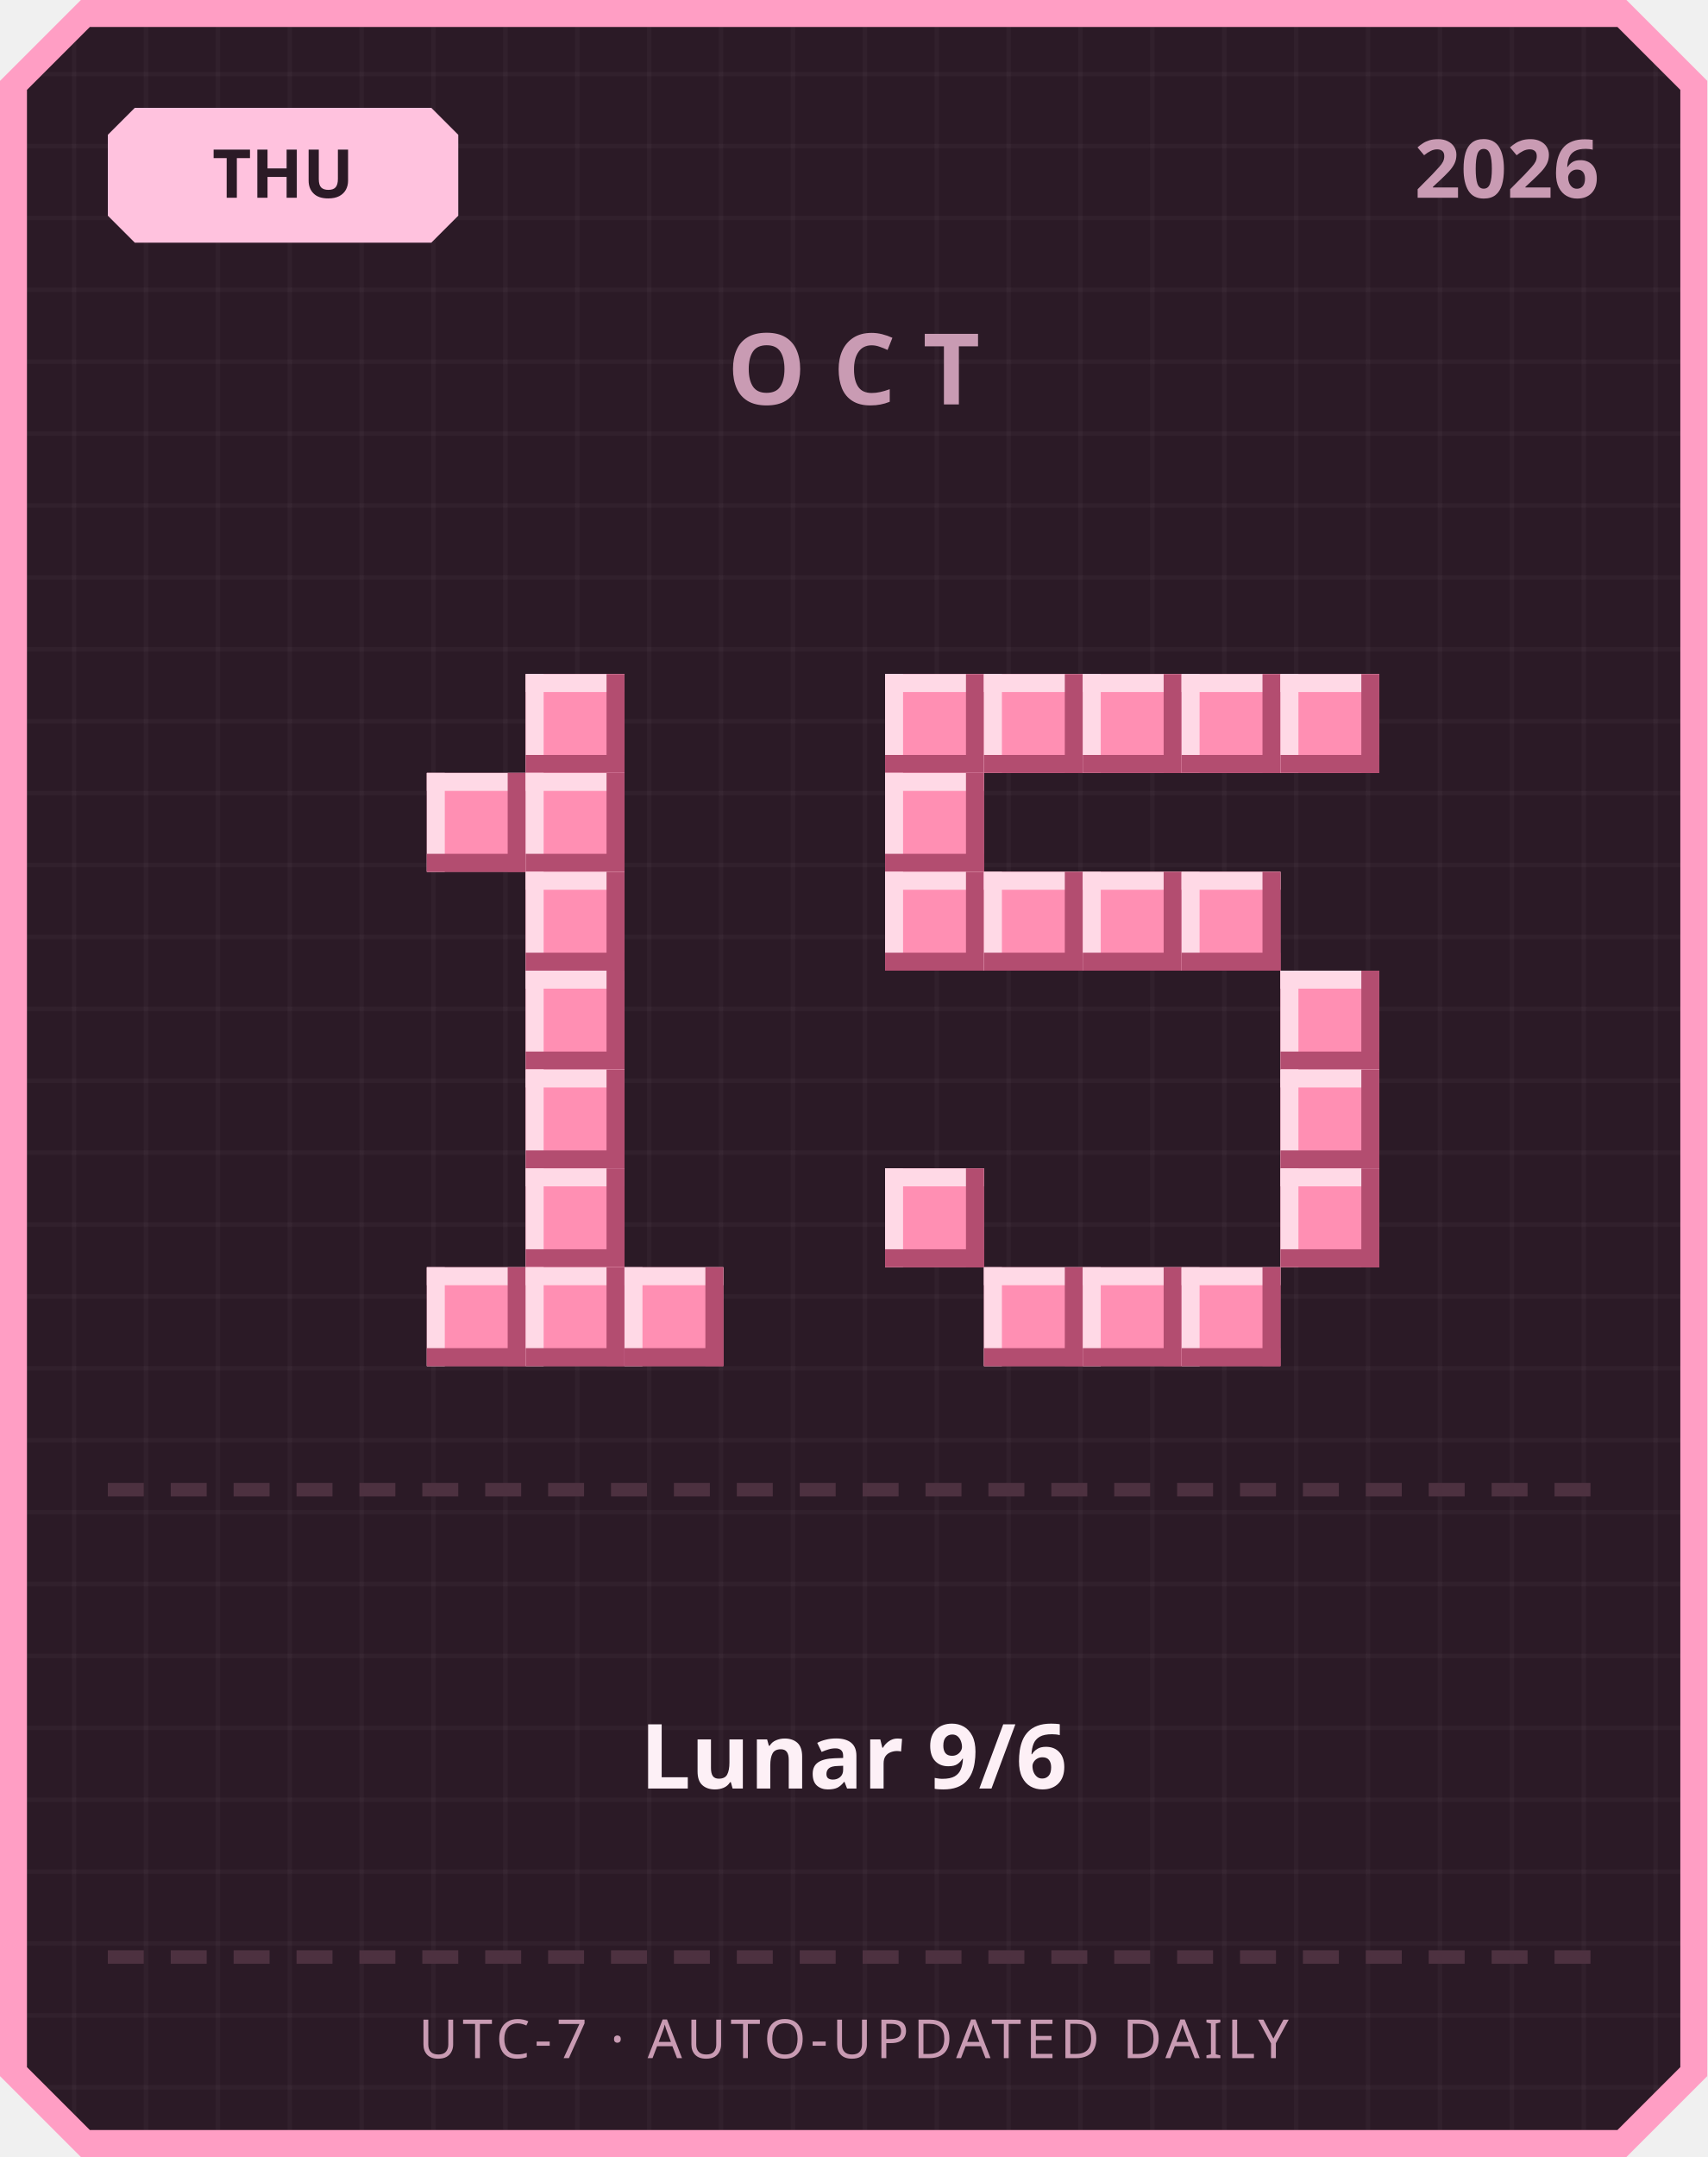
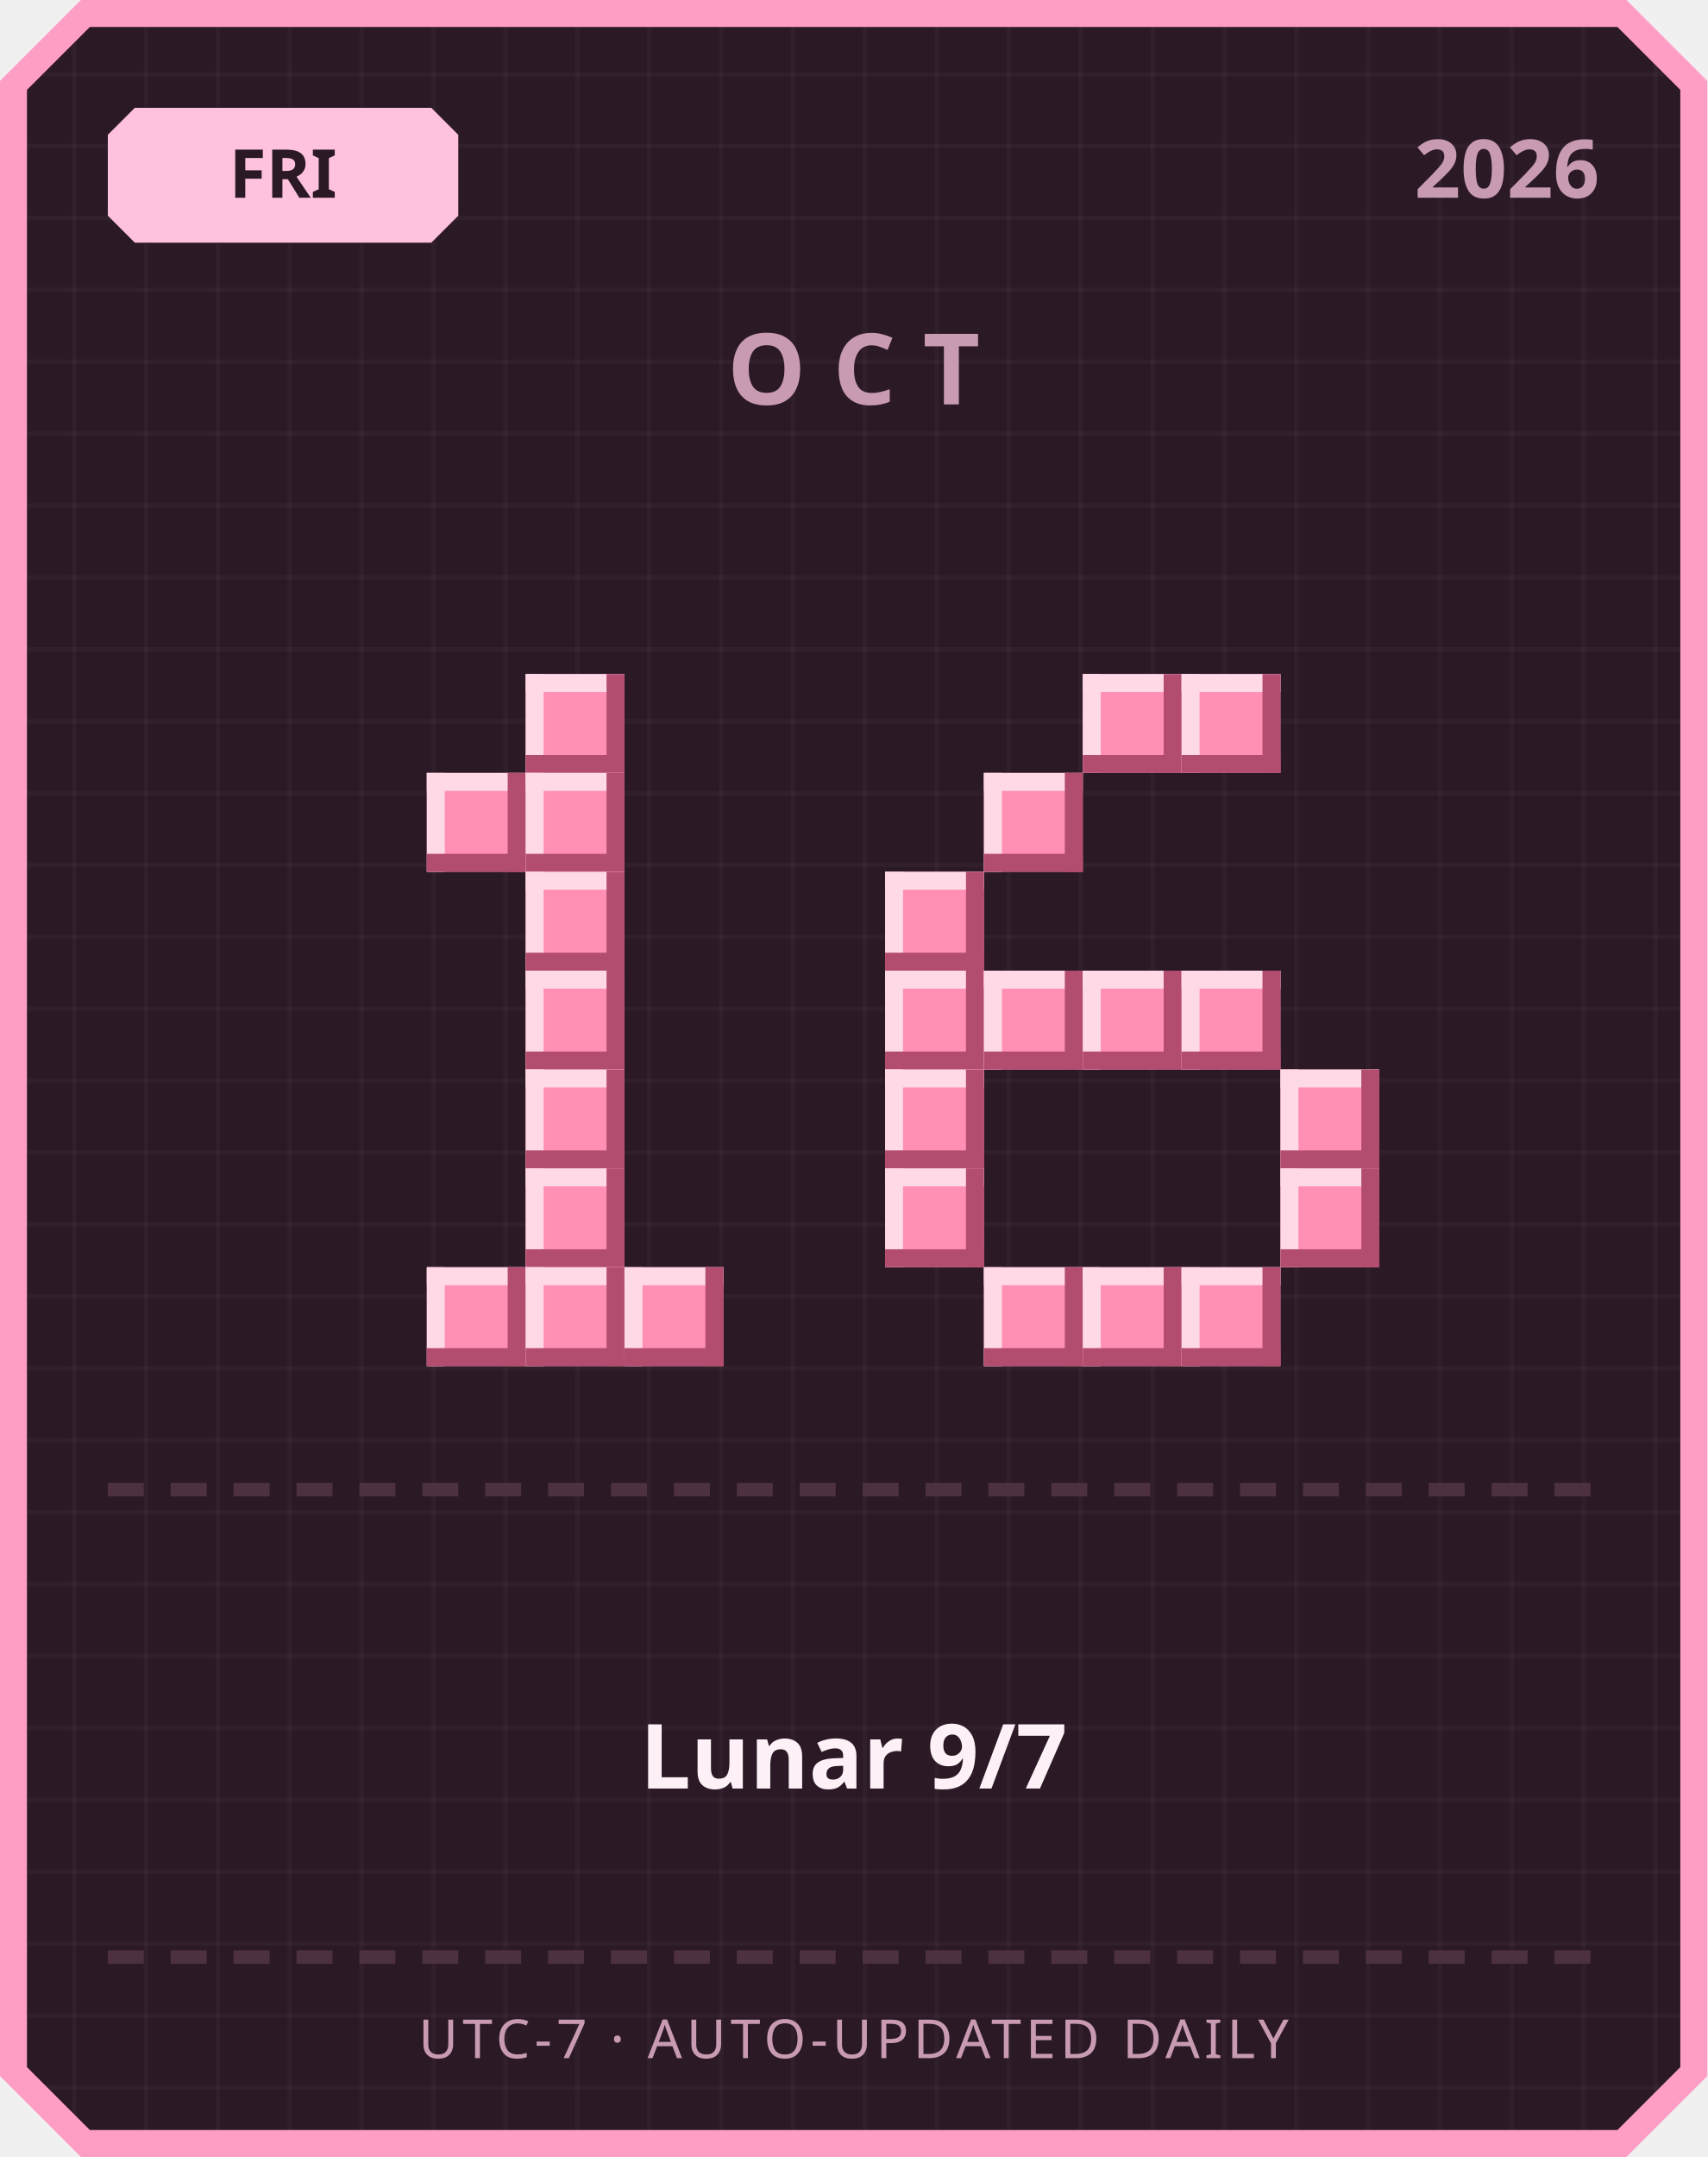
<svg xmlns="http://www.w3.org/2000/svg" width="380" height="480" viewBox="0 0 380 480">
  <defs>
    <pattern id="grid" width="16" height="16" patternUnits="userSpaceOnUse">
      <rect width="16" height="16" fill="#2b1a26" />
      <rect width="1" height="16" fill="#ffffff" opacity="0.03" />
      <rect width="16" height="1" fill="#ffffff" opacity="0.03" />
    </pattern>
  </defs>
  <path d="M 18,0 L 362,0 L 380,18 L 380,462 L 362,480 L 18,480 L 0,462 L 0,18 Z" fill="#ff9ec4" />
  <path d="M 20,6 L 360,6 L 374,20 L 374,460 L 360,474 L 20,474 L 6,460 L 6,20 Z" fill="url(#grid)" />
  <path d="M 30,24 L 96,24 L 102,30 L 102,48 L 96,54 L 30,54 L 24,48 L 24,30 Z" fill="#ffc2de" />
-   <text x="63" y="44" text-anchor="middle" font-family="'Segoe UI', sans-serif" font-size="15" font-weight="700" fill="#2b1a26">THU</text>
+   <text x="63" y="44" text-anchor="middle" font-family="'Segoe UI', sans-serif" font-size="15" font-weight="700" fill="#2b1a26">FRI</text>
  <text x="356" y="44" text-anchor="end" font-family="'Segoe UI', sans-serif" font-size="18" font-weight="700" fill="#c99bb3">2026</text>
  <text x="190" y="90" text-anchor="middle" font-family="'Segoe UI', sans-serif" font-size="22" font-weight="700" letter-spacing="6" fill="#c99bb3">OCT</text>
  <rect x="117" y="150" width="22" height="22" fill="#ff8fb3" />
  <rect x="117" y="150" width="22" height="4" fill="#ffd9e6" />
  <rect x="117" y="150" width="4" height="22" fill="#ffd9e6" />
  <rect x="117" y="168" width="22" height="4" fill="#b34d70" />
  <rect x="135" y="150" width="4" height="22" fill="#b34d70" />
  <rect x="95" y="172" width="22" height="22" fill="#ff8fb3" />
  <rect x="95" y="172" width="22" height="4" fill="#ffd9e6" />
  <rect x="95" y="172" width="4" height="22" fill="#ffd9e6" />
  <rect x="95" y="190" width="22" height="4" fill="#b34d70" />
  <rect x="113" y="172" width="4" height="22" fill="#b34d70" />
  <rect x="117" y="172" width="22" height="22" fill="#ff8fb3" />
  <rect x="117" y="172" width="22" height="4" fill="#ffd9e6" />
  <rect x="117" y="172" width="4" height="22" fill="#ffd9e6" />
  <rect x="117" y="190" width="22" height="4" fill="#b34d70" />
  <rect x="135" y="172" width="4" height="22" fill="#b34d70" />
  <rect x="117" y="194" width="22" height="22" fill="#ff8fb3" />
  <rect x="117" y="194" width="22" height="4" fill="#ffd9e6" />
  <rect x="117" y="194" width="4" height="22" fill="#ffd9e6" />
  <rect x="117" y="212" width="22" height="4" fill="#b34d70" />
  <rect x="135" y="194" width="4" height="22" fill="#b34d70" />
  <rect x="117" y="216" width="22" height="22" fill="#ff8fb3" />
  <rect x="117" y="216" width="22" height="4" fill="#ffd9e6" />
  <rect x="117" y="216" width="4" height="22" fill="#ffd9e6" />
  <rect x="117" y="234" width="22" height="4" fill="#b34d70" />
  <rect x="135" y="216" width="4" height="22" fill="#b34d70" />
  <rect x="117" y="238" width="22" height="22" fill="#ff8fb3" />
  <rect x="117" y="238" width="22" height="4" fill="#ffd9e6" />
  <rect x="117" y="238" width="4" height="22" fill="#ffd9e6" />
  <rect x="117" y="256" width="22" height="4" fill="#b34d70" />
  <rect x="135" y="238" width="4" height="22" fill="#b34d70" />
  <rect x="117" y="260" width="22" height="22" fill="#ff8fb3" />
  <rect x="117" y="260" width="22" height="4" fill="#ffd9e6" />
  <rect x="117" y="260" width="4" height="22" fill="#ffd9e6" />
  <rect x="117" y="278" width="22" height="4" fill="#b34d70" />
  <rect x="135" y="260" width="4" height="22" fill="#b34d70" />
  <rect x="95" y="282" width="22" height="22" fill="#ff8fb3" />
  <rect x="95" y="282" width="22" height="4" fill="#ffd9e6" />
  <rect x="95" y="282" width="4" height="22" fill="#ffd9e6" />
  <rect x="95" y="300" width="22" height="4" fill="#b34d70" />
  <rect x="113" y="282" width="4" height="22" fill="#b34d70" />
  <rect x="117" y="282" width="22" height="22" fill="#ff8fb3" />
  <rect x="117" y="282" width="22" height="4" fill="#ffd9e6" />
  <rect x="117" y="282" width="4" height="22" fill="#ffd9e6" />
  <rect x="117" y="300" width="22" height="4" fill="#b34d70" />
  <rect x="135" y="282" width="4" height="22" fill="#b34d70" />
  <rect x="139" y="282" width="22" height="22" fill="#ff8fb3" />
  <rect x="139" y="282" width="22" height="4" fill="#ffd9e6" />
  <rect x="139" y="282" width="4" height="22" fill="#ffd9e6" />
  <rect x="139" y="300" width="22" height="4" fill="#b34d70" />
  <rect x="157" y="282" width="4" height="22" fill="#b34d70" />
-   <rect x="197" y="150" width="22" height="22" fill="#ff8fb3" />
-   <rect x="197" y="150" width="22" height="4" fill="#ffd9e6" />
-   <rect x="197" y="150" width="4" height="22" fill="#ffd9e6" />
-   <rect x="197" y="168" width="22" height="4" fill="#b34d70" />
-   <rect x="215" y="150" width="4" height="22" fill="#b34d70" />
-   <rect x="219" y="150" width="22" height="22" fill="#ff8fb3" />
-   <rect x="219" y="150" width="22" height="4" fill="#ffd9e6" />
-   <rect x="219" y="150" width="4" height="22" fill="#ffd9e6" />
-   <rect x="219" y="168" width="22" height="4" fill="#b34d70" />
-   <rect x="237" y="150" width="4" height="22" fill="#b34d70" />
  <rect x="241" y="150" width="22" height="22" fill="#ff8fb3" />
  <rect x="241" y="150" width="22" height="4" fill="#ffd9e6" />
  <rect x="241" y="150" width="4" height="22" fill="#ffd9e6" />
  <rect x="241" y="168" width="22" height="4" fill="#b34d70" />
  <rect x="259" y="150" width="4" height="22" fill="#b34d70" />
  <rect x="263" y="150" width="22" height="22" fill="#ff8fb3" />
  <rect x="263" y="150" width="22" height="4" fill="#ffd9e6" />
  <rect x="263" y="150" width="4" height="22" fill="#ffd9e6" />
  <rect x="263" y="168" width="22" height="4" fill="#b34d70" />
  <rect x="281" y="150" width="4" height="22" fill="#b34d70" />
-   <rect x="285" y="150" width="22" height="22" fill="#ff8fb3" />
-   <rect x="285" y="150" width="22" height="4" fill="#ffd9e6" />
-   <rect x="285" y="150" width="4" height="22" fill="#ffd9e6" />
-   <rect x="285" y="168" width="22" height="4" fill="#b34d70" />
-   <rect x="303" y="150" width="4" height="22" fill="#b34d70" />
-   <rect x="197" y="172" width="22" height="22" fill="#ff8fb3" />
-   <rect x="197" y="172" width="22" height="4" fill="#ffd9e6" />
-   <rect x="197" y="172" width="4" height="22" fill="#ffd9e6" />
-   <rect x="197" y="190" width="22" height="4" fill="#b34d70" />
-   <rect x="215" y="172" width="4" height="22" fill="#b34d70" />
+   <rect x="219" y="172" width="22" height="22" fill="#ff8fb3" />
+   <rect x="219" y="172" width="22" height="4" fill="#ffd9e6" />
+   <rect x="219" y="172" width="4" height="22" fill="#ffd9e6" />
+   <rect x="219" y="190" width="22" height="4" fill="#b34d70" />
+   <rect x="237" y="172" width="4" height="22" fill="#b34d70" />
  <rect x="197" y="194" width="22" height="22" fill="#ff8fb3" />
  <rect x="197" y="194" width="22" height="4" fill="#ffd9e6" />
  <rect x="197" y="194" width="4" height="22" fill="#ffd9e6" />
  <rect x="197" y="212" width="22" height="4" fill="#b34d70" />
  <rect x="215" y="194" width="4" height="22" fill="#b34d70" />
-   <rect x="219" y="194" width="22" height="22" fill="#ff8fb3" />
-   <rect x="219" y="194" width="22" height="4" fill="#ffd9e6" />
-   <rect x="219" y="194" width="4" height="22" fill="#ffd9e6" />
-   <rect x="219" y="212" width="22" height="4" fill="#b34d70" />
-   <rect x="237" y="194" width="4" height="22" fill="#b34d70" />
-   <rect x="241" y="194" width="22" height="22" fill="#ff8fb3" />
-   <rect x="241" y="194" width="22" height="4" fill="#ffd9e6" />
-   <rect x="241" y="194" width="4" height="22" fill="#ffd9e6" />
-   <rect x="241" y="212" width="22" height="4" fill="#b34d70" />
-   <rect x="259" y="194" width="4" height="22" fill="#b34d70" />
-   <rect x="263" y="194" width="22" height="22" fill="#ff8fb3" />
-   <rect x="263" y="194" width="22" height="4" fill="#ffd9e6" />
-   <rect x="263" y="194" width="4" height="22" fill="#ffd9e6" />
-   <rect x="263" y="212" width="22" height="4" fill="#b34d70" />
-   <rect x="281" y="194" width="4" height="22" fill="#b34d70" />
-   <rect x="285" y="216" width="22" height="22" fill="#ff8fb3" />
-   <rect x="285" y="216" width="22" height="4" fill="#ffd9e6" />
-   <rect x="285" y="216" width="4" height="22" fill="#ffd9e6" />
-   <rect x="285" y="234" width="22" height="4" fill="#b34d70" />
-   <rect x="303" y="216" width="4" height="22" fill="#b34d70" />
+   <rect x="197" y="216" width="22" height="22" fill="#ff8fb3" />
+   <rect x="197" y="216" width="22" height="4" fill="#ffd9e6" />
+   <rect x="197" y="216" width="4" height="22" fill="#ffd9e6" />
+   <rect x="197" y="234" width="22" height="4" fill="#b34d70" />
+   <rect x="215" y="216" width="4" height="22" fill="#b34d70" />
+   <rect x="219" y="216" width="22" height="22" fill="#ff8fb3" />
+   <rect x="219" y="216" width="22" height="4" fill="#ffd9e6" />
+   <rect x="219" y="216" width="4" height="22" fill="#ffd9e6" />
+   <rect x="219" y="234" width="22" height="4" fill="#b34d70" />
+   <rect x="237" y="216" width="4" height="22" fill="#b34d70" />
+   <rect x="241" y="216" width="22" height="22" fill="#ff8fb3" />
+   <rect x="241" y="216" width="22" height="4" fill="#ffd9e6" />
+   <rect x="241" y="216" width="4" height="22" fill="#ffd9e6" />
+   <rect x="241" y="234" width="22" height="4" fill="#b34d70" />
+   <rect x="259" y="216" width="4" height="22" fill="#b34d70" />
+   <rect x="263" y="216" width="22" height="22" fill="#ff8fb3" />
+   <rect x="263" y="216" width="22" height="4" fill="#ffd9e6" />
+   <rect x="263" y="216" width="4" height="22" fill="#ffd9e6" />
+   <rect x="263" y="234" width="22" height="4" fill="#b34d70" />
+   <rect x="281" y="216" width="4" height="22" fill="#b34d70" />
+   <rect x="197" y="238" width="22" height="22" fill="#ff8fb3" />
+   <rect x="197" y="238" width="22" height="4" fill="#ffd9e6" />
+   <rect x="197" y="238" width="4" height="22" fill="#ffd9e6" />
+   <rect x="197" y="256" width="22" height="4" fill="#b34d70" />
+   <rect x="215" y="238" width="4" height="22" fill="#b34d70" />
  <rect x="285" y="238" width="22" height="22" fill="#ff8fb3" />
  <rect x="285" y="238" width="22" height="4" fill="#ffd9e6" />
  <rect x="285" y="238" width="4" height="22" fill="#ffd9e6" />
  <rect x="285" y="256" width="22" height="4" fill="#b34d70" />
  <rect x="303" y="238" width="4" height="22" fill="#b34d70" />
  <rect x="197" y="260" width="22" height="22" fill="#ff8fb3" />
  <rect x="197" y="260" width="22" height="4" fill="#ffd9e6" />
  <rect x="197" y="260" width="4" height="22" fill="#ffd9e6" />
  <rect x="197" y="278" width="22" height="4" fill="#b34d70" />
  <rect x="215" y="260" width="4" height="22" fill="#b34d70" />
  <rect x="285" y="260" width="22" height="22" fill="#ff8fb3" />
  <rect x="285" y="260" width="22" height="4" fill="#ffd9e6" />
  <rect x="285" y="260" width="4" height="22" fill="#ffd9e6" />
  <rect x="285" y="278" width="22" height="4" fill="#b34d70" />
  <rect x="303" y="260" width="4" height="22" fill="#b34d70" />
  <rect x="219" y="282" width="22" height="22" fill="#ff8fb3" />
  <rect x="219" y="282" width="22" height="4" fill="#ffd9e6" />
  <rect x="219" y="282" width="4" height="22" fill="#ffd9e6" />
  <rect x="219" y="300" width="22" height="4" fill="#b34d70" />
  <rect x="237" y="282" width="4" height="22" fill="#b34d70" />
  <rect x="241" y="282" width="22" height="22" fill="#ff8fb3" />
  <rect x="241" y="282" width="22" height="4" fill="#ffd9e6" />
  <rect x="241" y="282" width="4" height="22" fill="#ffd9e6" />
  <rect x="241" y="300" width="22" height="4" fill="#b34d70" />
  <rect x="259" y="282" width="4" height="22" fill="#b34d70" />
  <rect x="263" y="282" width="22" height="22" fill="#ff8fb3" />
  <rect x="263" y="282" width="22" height="4" fill="#ffd9e6" />
  <rect x="263" y="282" width="4" height="22" fill="#ffd9e6" />
  <rect x="263" y="300" width="22" height="4" fill="#b34d70" />
  <rect x="281" y="282" width="4" height="22" fill="#b34d70" />
  <rect x="24" y="330" width="8" height="3" fill="#4d3140" />
  <rect x="38" y="330" width="8" height="3" fill="#4d3140" />
  <rect x="52" y="330" width="8" height="3" fill="#4d3140" />
  <rect x="66" y="330" width="8" height="3" fill="#4d3140" />
  <rect x="80" y="330" width="8" height="3" fill="#4d3140" />
  <rect x="94" y="330" width="8" height="3" fill="#4d3140" />
  <rect x="108" y="330" width="8" height="3" fill="#4d3140" />
  <rect x="122" y="330" width="8" height="3" fill="#4d3140" />
  <rect x="136" y="330" width="8" height="3" fill="#4d3140" />
  <rect x="150" y="330" width="8" height="3" fill="#4d3140" />
  <rect x="164" y="330" width="8" height="3" fill="#4d3140" />
  <rect x="178" y="330" width="8" height="3" fill="#4d3140" />
  <rect x="192" y="330" width="8" height="3" fill="#4d3140" />
  <rect x="206" y="330" width="8" height="3" fill="#4d3140" />
  <rect x="220" y="330" width="8" height="3" fill="#4d3140" />
  <rect x="234" y="330" width="8" height="3" fill="#4d3140" />
  <rect x="248" y="330" width="8" height="3" fill="#4d3140" />
  <rect x="262" y="330" width="8" height="3" fill="#4d3140" />
  <rect x="276" y="330" width="8" height="3" fill="#4d3140" />
  <rect x="290" y="330" width="8" height="3" fill="#4d3140" />
  <rect x="304" y="330" width="8" height="3" fill="#4d3140" />
  <rect x="318" y="330" width="8" height="3" fill="#4d3140" />
  <rect x="332" y="330" width="8" height="3" fill="#4d3140" />
  <rect x="346" y="330" width="8" height="3" fill="#4d3140" />
-   <text x="190" y="398" text-anchor="middle" font-family="'Segoe UI', 'Microsoft JhengHei', sans-serif" font-size="20" font-weight="700" fill="#fdf0f6">Lunar 9/6</text>
+   <text x="190" y="398" text-anchor="middle" font-family="'Segoe UI', 'Microsoft JhengHei', sans-serif" font-size="20" font-weight="700" fill="#fdf0f6">Lunar 9/7</text>
  <rect x="24" y="434" width="8" height="3" fill="#4d3140" />
  <rect x="38" y="434" width="8" height="3" fill="#4d3140" />
  <rect x="52" y="434" width="8" height="3" fill="#4d3140" />
  <rect x="66" y="434" width="8" height="3" fill="#4d3140" />
  <rect x="80" y="434" width="8" height="3" fill="#4d3140" />
  <rect x="94" y="434" width="8" height="3" fill="#4d3140" />
  <rect x="108" y="434" width="8" height="3" fill="#4d3140" />
  <rect x="122" y="434" width="8" height="3" fill="#4d3140" />
  <rect x="136" y="434" width="8" height="3" fill="#4d3140" />
  <rect x="150" y="434" width="8" height="3" fill="#4d3140" />
  <rect x="164" y="434" width="8" height="3" fill="#4d3140" />
  <rect x="178" y="434" width="8" height="3" fill="#4d3140" />
  <rect x="192" y="434" width="8" height="3" fill="#4d3140" />
  <rect x="206" y="434" width="8" height="3" fill="#4d3140" />
  <rect x="220" y="434" width="8" height="3" fill="#4d3140" />
  <rect x="234" y="434" width="8" height="3" fill="#4d3140" />
  <rect x="248" y="434" width="8" height="3" fill="#4d3140" />
  <rect x="262" y="434" width="8" height="3" fill="#4d3140" />
  <rect x="276" y="434" width="8" height="3" fill="#4d3140" />
  <rect x="290" y="434" width="8" height="3" fill="#4d3140" />
  <rect x="304" y="434" width="8" height="3" fill="#4d3140" />
  <rect x="318" y="434" width="8" height="3" fill="#4d3140" />
  <rect x="332" y="434" width="8" height="3" fill="#4d3140" />
  <rect x="346" y="434" width="8" height="3" fill="#4d3140" />
  <text x="190" y="458" text-anchor="middle" font-family="'Segoe UI', sans-serif" font-size="12" letter-spacing="1" fill="#c99bb3">UTC-7 · AUTO-UPDATED DAILY</text>
</svg>
